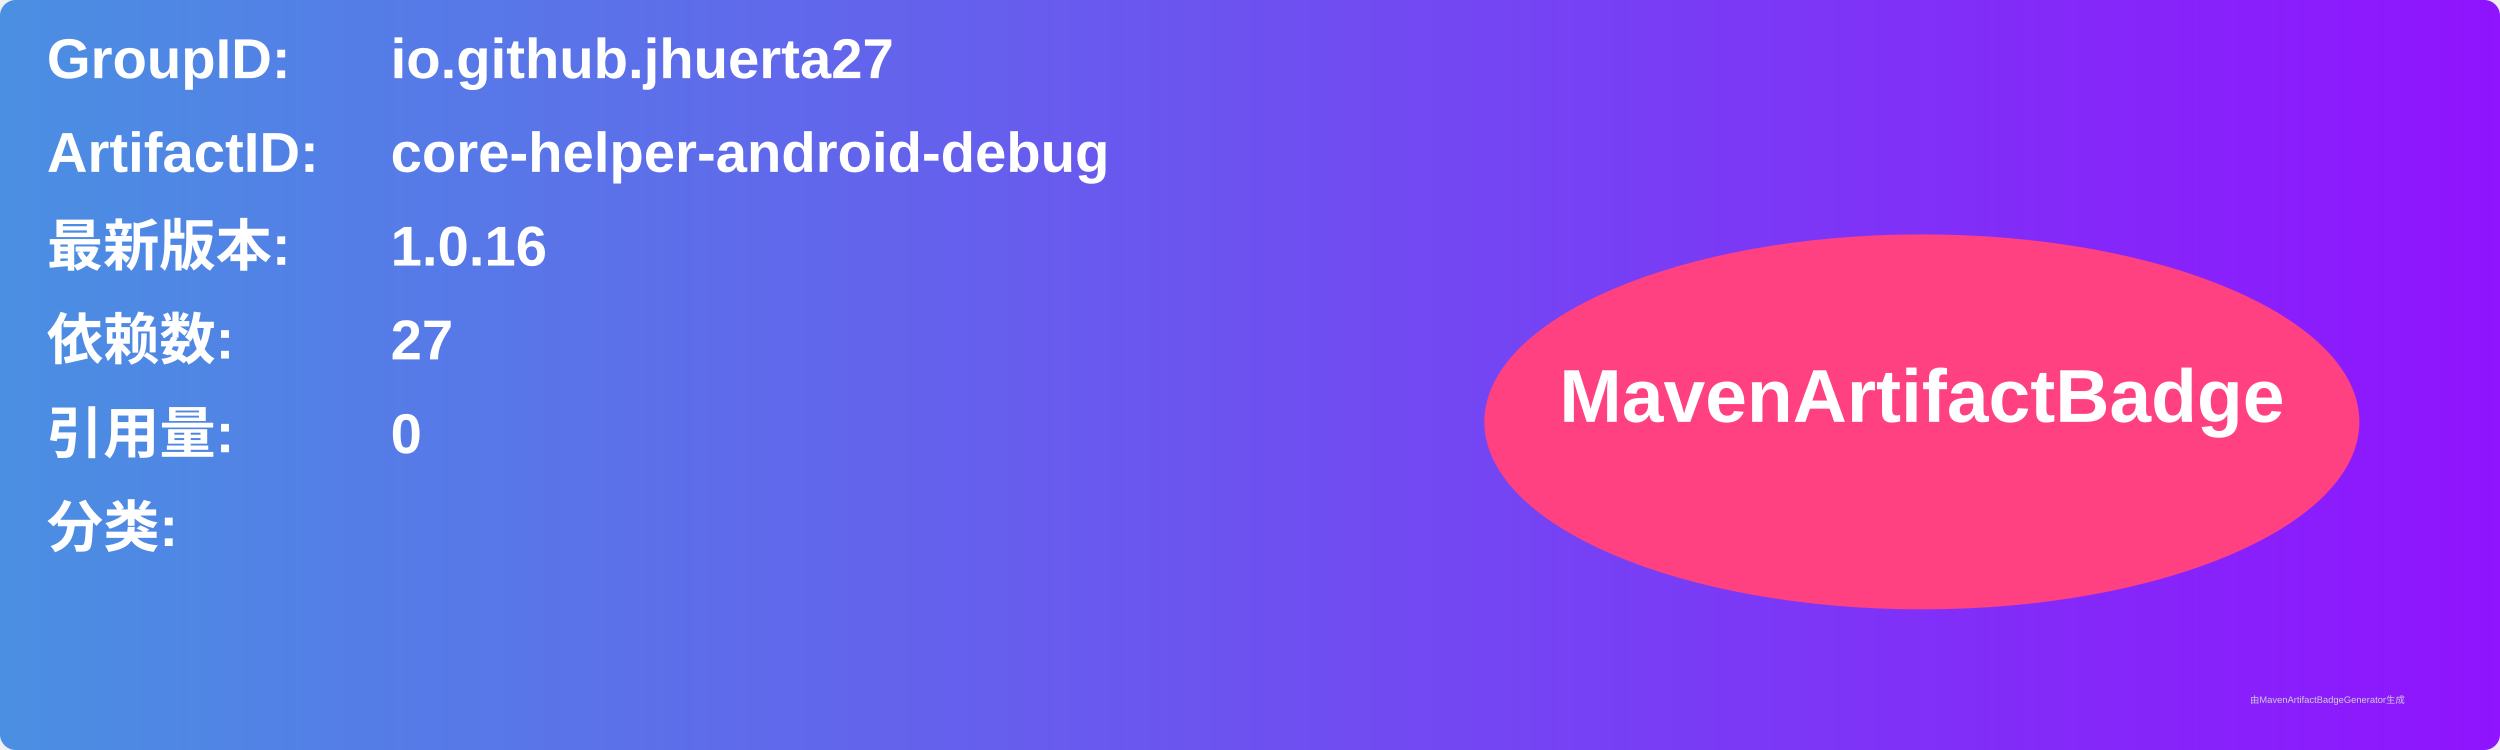
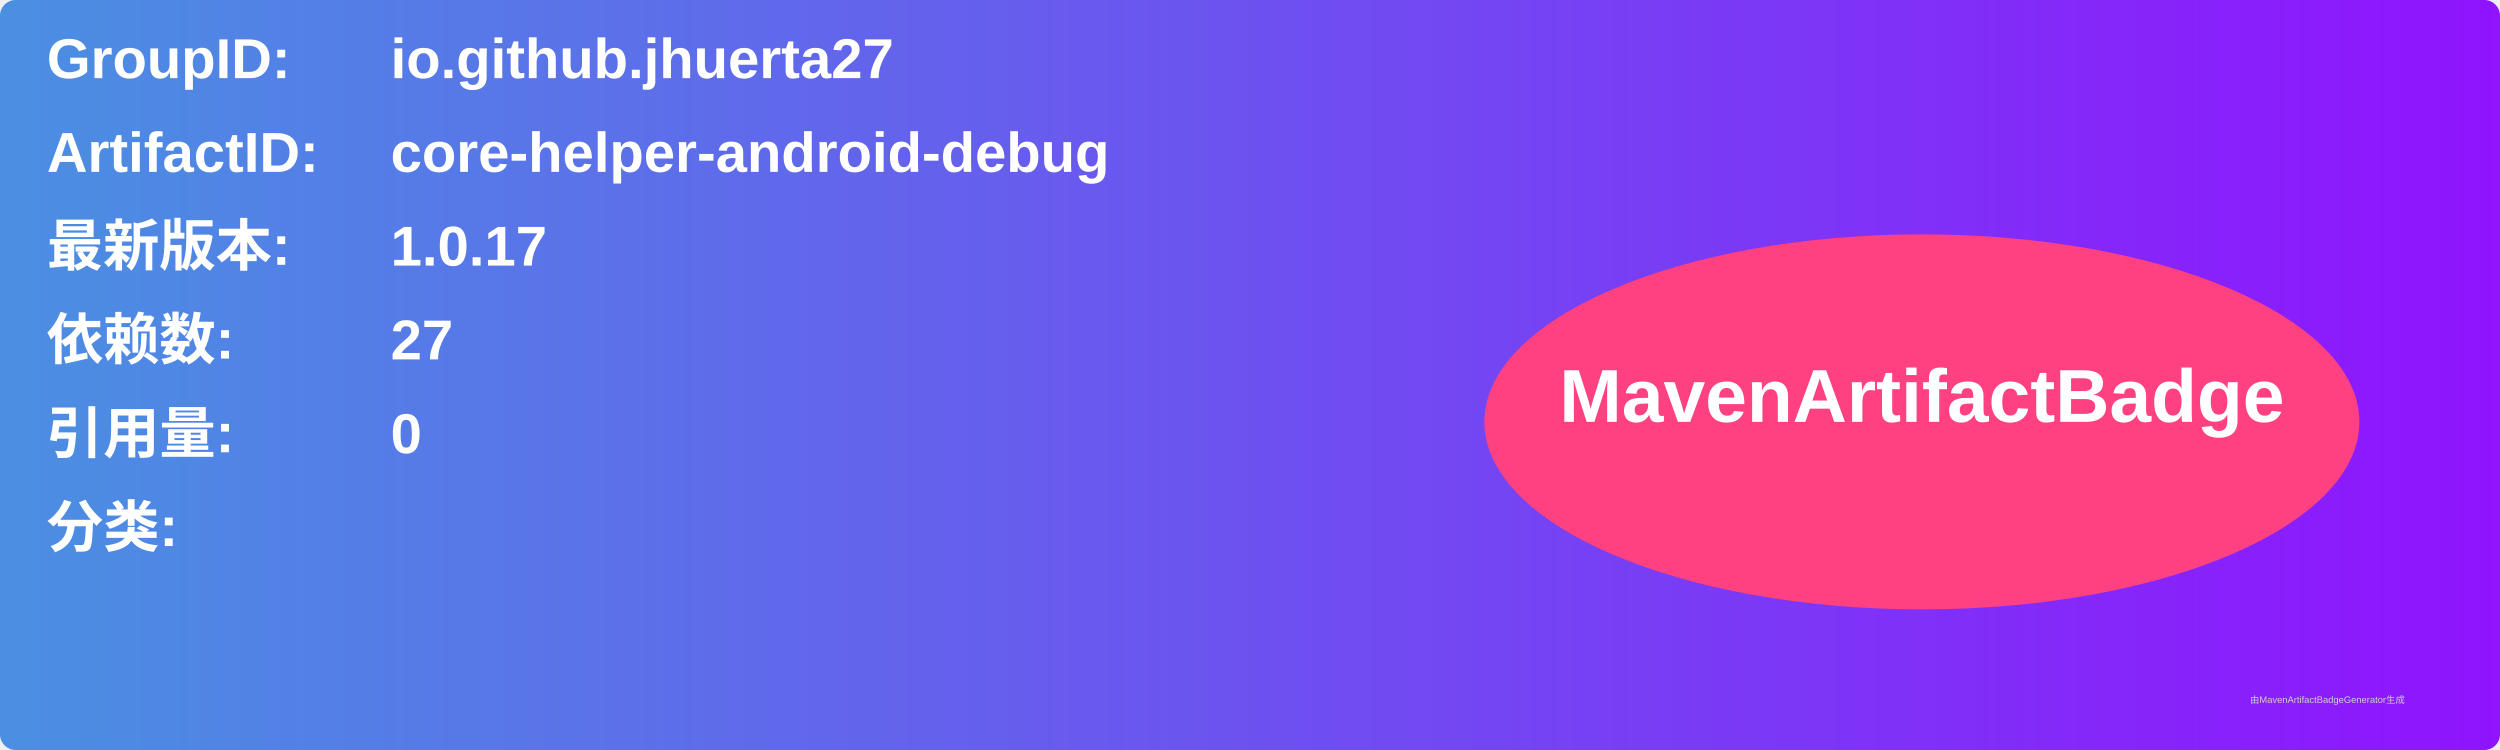
<svg xmlns="http://www.w3.org/2000/svg" width="800" height="240" viewBox="0 0 800 240">
  <linearGradient id="grad" x1="0%" y1="0%" x2="100%" y2="0%">
    <stop offset="0%" stop-color="#4a90e2" />
    <stop offset="100%" stop-color="#9013fe" />
  </linearGradient>
  <rect width="100%" height="100%" rx="5" ry="5" fill="url(#grad)" />
  <g transform="translate(15, 15)">
    <text x="0" y="10" font-family="Arial" font-size="18" fill="white" font-weight="bold" width="260">GroupID:</text>
    <text x="110" y="10" font-family="Arial" font-size="18" fill="white" font-weight="bold" width="460">io.github.jhuerta27</text>
    <text x="0" y="40" font-family="Arial" font-size="18" fill="white" font-weight="bold" width="260">ArtifactID:</text>
    <text x="110" y="40" font-family="Arial" font-size="18" fill="white" font-weight="bold" width="460">core-helper-android-debug</text>
    <text x="0" y="70" font-family="Arial" font-size="18" fill="white" font-weight="bold">最新版本:</text>
    <text x="110" y="70" font-family="Arial" font-size="18" fill="white" font-weight="bold">
-       <tspan font-weight="bold">1.0.16</tspan>
+       <tspan font-weight="bold">1.0.17</tspan>
    </text>
    <text x="0" y="100" font-family="Arial" font-size="18" fill="white" font-weight="bold">依赖数: </text>
    <text x="110" y="100" font-family="Arial" font-size="18" fill="white">
      <tspan font-weight="bold">27</tspan>
    </text>
    <text x="0" y="130" font-family="Arial" font-size="18" fill="white" font-weight="bold">引用量: </text>
    <text x="110" y="130" font-family="Arial" font-size="18" fill="white">
      <tspan font-weight="bold">0</tspan>
    </text>
    <text x="0" y="160" font-family="Arial" font-size="18" fill="white" font-weight="bold">分类:</text>
    <text x="10" y="190" font-family="Arial" font-size="10" fill="white">
      <tspan font-weight="bold" />
    </text>
    <ellipse cx="600" cy="120" rx="140" ry="60" fill="#ff4081" />
    <text x="600" y="120" text-anchor="middle" font-family="Arial" font-size="24" fill="white" font-weight="bold">MavenArtifactBadge</text>
  </g>
  <text x="720" y="225" font-family="Arial" font-size="3" fill="#d0d0d0">由MavenArtifactBadgeGenerator生成</text>
</svg>
